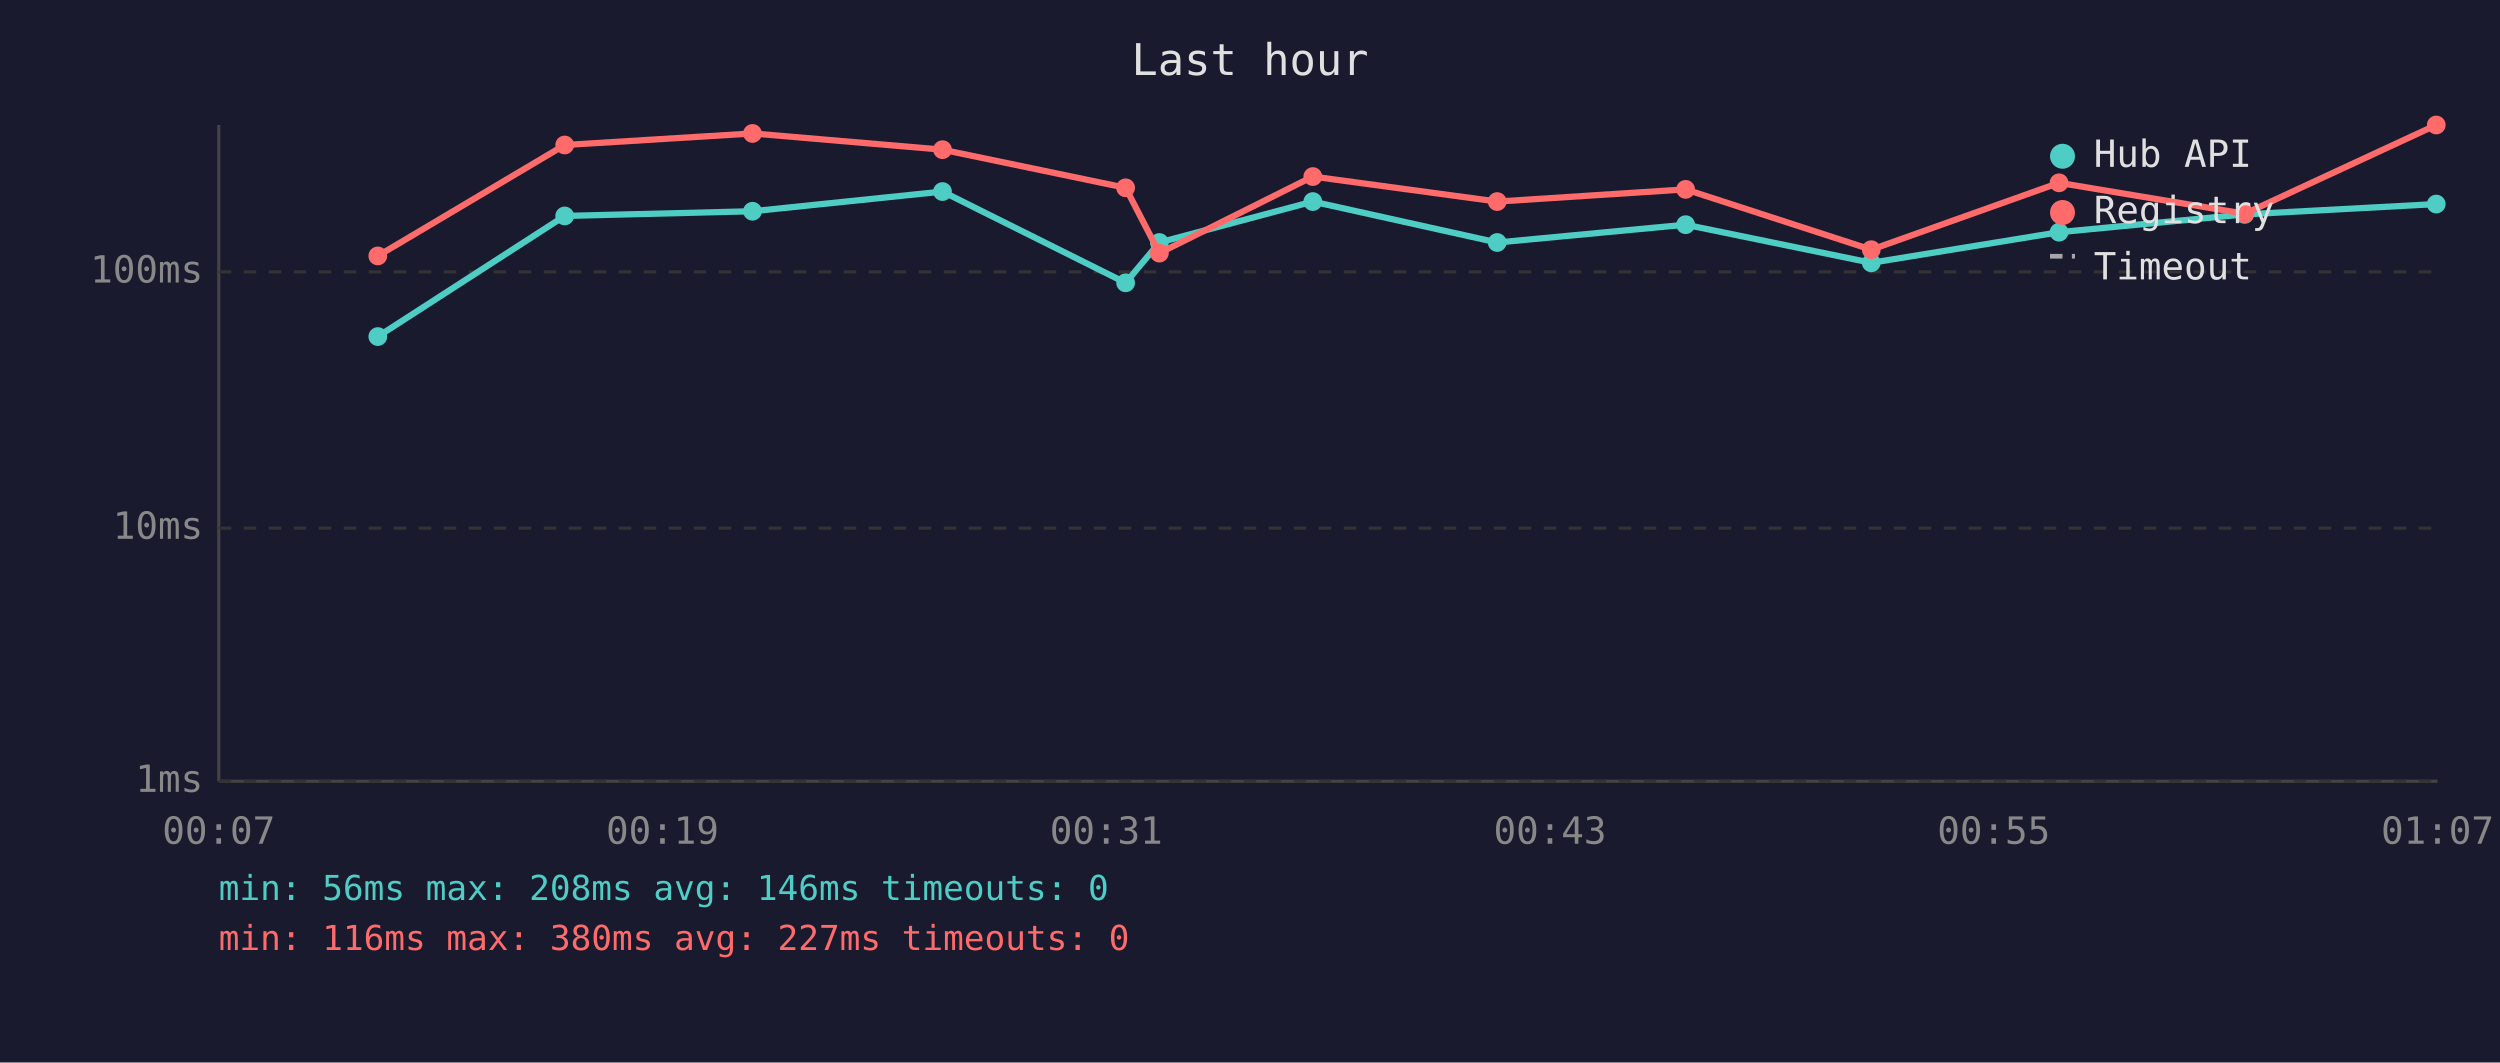
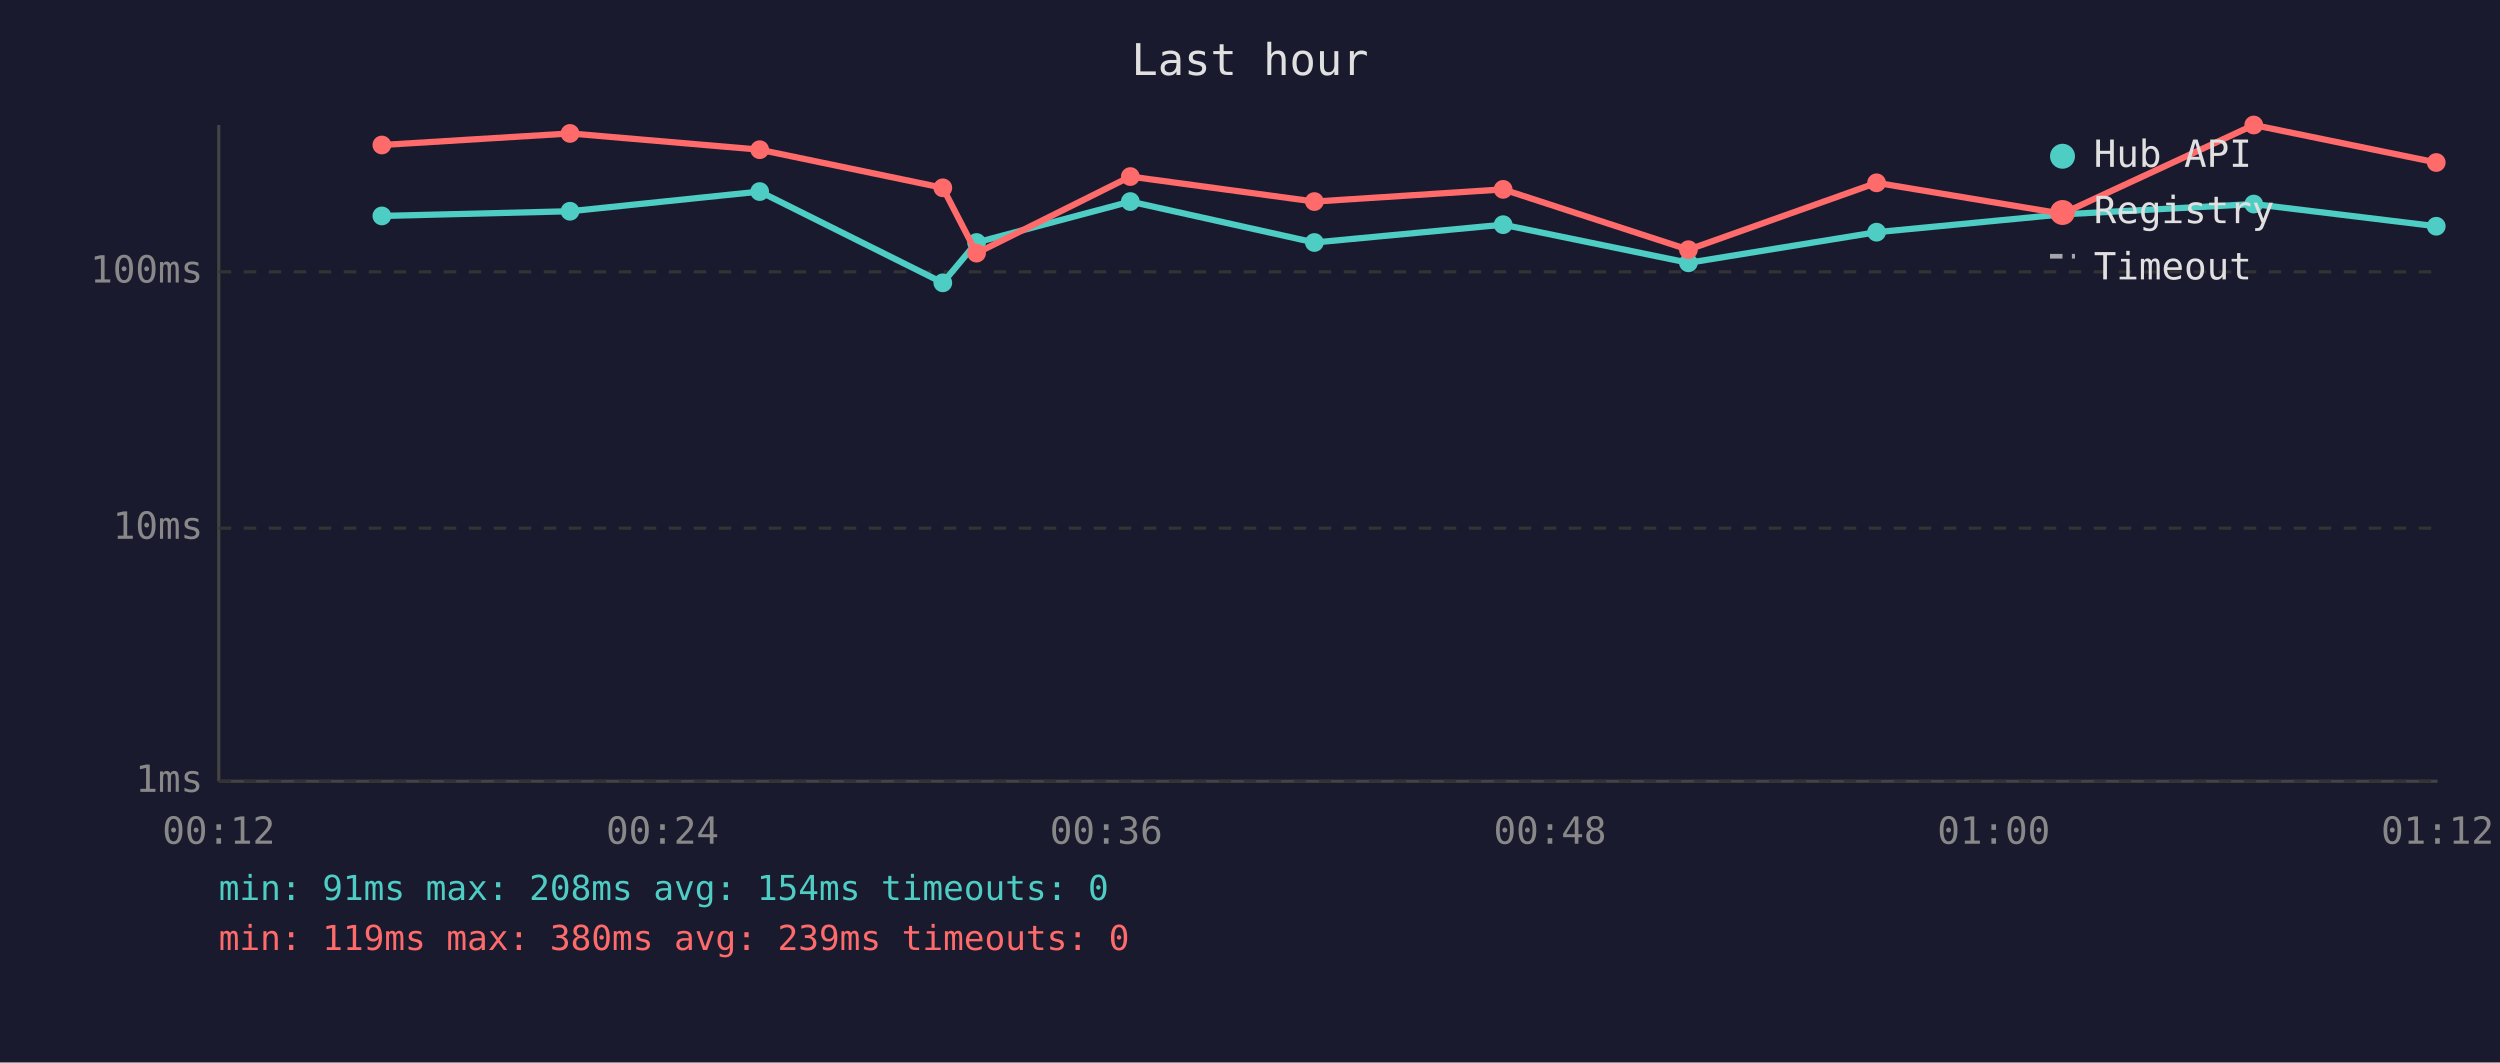
<svg xmlns="http://www.w3.org/2000/svg" viewBox="0 0 800 340" font-family="monospace" font-size="12">
  <rect width="800" height="340" fill="#1a1a2e" />
  <text x="400" y="24" fill="#e0e0e0" font-size="14" text-anchor="middle">Last hour</text>
  <line x1="70" y1="40" x2="70" y2="250" stroke="#444" stroke-width="1" />
  <line x1="70" y1="250" x2="780" y2="250" stroke="#444" stroke-width="1" />
  <line x1="70" y1="250" x2="780" y2="250" stroke="#333" stroke-width="1" stroke-dasharray="4" />
  <text x="65" y="250" fill="#888" text-anchor="end" dominant-baseline="middle">1ms</text>
  <line x1="70" y1="169" x2="780" y2="169" stroke="#333" stroke-width="1" stroke-dasharray="4" />
  <text x="65" y="169" fill="#888" text-anchor="end" dominant-baseline="middle">10ms</text>
  <line x1="70" y1="87" x2="780" y2="87" stroke="#333" stroke-width="1" stroke-dasharray="4" />
  <text x="65" y="87" fill="#888" text-anchor="end" dominant-baseline="middle">100ms</text>
-   <text x="70" y="270" fill="#888" text-anchor="middle">00:07</text>
-   <text x="212" y="270" fill="#888" text-anchor="middle">00:19</text>
-   <text x="354" y="270" fill="#888" text-anchor="middle">00:31</text>
-   <text x="496" y="270" fill="#888" text-anchor="middle">00:43</text>
-   <text x="638" y="270" fill="#888" text-anchor="middle">00:55</text>
-   <text x="780" y="270" fill="#888" text-anchor="middle">01:07</text>
-   <polyline points="120.9,107.7 180.7,69.1 240.8,67.6 301.6,61.3 360.2,90.5 371.0,77.6 420.1,64.5 479.1,77.6 539.4,71.9 598.8,84.1 658.9,74.3 718.3,68.6 779.6,65.3" fill="none" stroke="#4ecdc4" stroke-width="2" opacity="1" />
-   <circle cx="120.9" cy="107.7" r="3" fill="#4ecdc4" />
-   <circle cx="180.7" cy="69.1" r="3" fill="#4ecdc4" />
-   <circle cx="240.8" cy="67.6" r="3" fill="#4ecdc4" />
-   <circle cx="301.6" cy="61.3" r="3" fill="#4ecdc4" />
-   <circle cx="360.2" cy="90.5" r="3" fill="#4ecdc4" />
-   <circle cx="371.0" cy="77.6" r="3" fill="#4ecdc4" />
-   <circle cx="420.1" cy="64.5" r="3" fill="#4ecdc4" />
-   <circle cx="479.1" cy="77.6" r="3" fill="#4ecdc4" />
-   <circle cx="539.4" cy="71.9" r="3" fill="#4ecdc4" />
-   <circle cx="598.8" cy="84.1" r="3" fill="#4ecdc4" />
-   <circle cx="658.9" cy="74.3" r="3" fill="#4ecdc4" />
-   <circle cx="718.3" cy="68.6" r="3" fill="#4ecdc4" />
-   <circle cx="779.6" cy="65.3" r="3" fill="#4ecdc4" />
-   <polyline points="120.9,81.9 180.7,46.4 240.8,42.7 301.6,47.9 360.2,60.1 371.0,81.0 420.1,56.5 479.1,64.5 539.4,60.6 598.8,79.9 658.9,58.5 718.3,68.4 779.6,40.0" fill="none" stroke="#ff6b6b" stroke-width="2" opacity="1" />
-   <circle cx="120.9" cy="81.9" r="3" fill="#ff6b6b" />
-   <circle cx="180.7" cy="46.4" r="3" fill="#ff6b6b" />
-   <circle cx="240.8" cy="42.7" r="3" fill="#ff6b6b" />
-   <circle cx="301.6" cy="47.9" r="3" fill="#ff6b6b" />
-   <circle cx="360.2" cy="60.1" r="3" fill="#ff6b6b" />
-   <circle cx="371.0" cy="81.0" r="3" fill="#ff6b6b" />
-   <circle cx="420.1" cy="56.5" r="3" fill="#ff6b6b" />
-   <circle cx="479.1" cy="64.5" r="3" fill="#ff6b6b" />
-   <circle cx="539.4" cy="60.6" r="3" fill="#ff6b6b" />
-   <circle cx="598.8" cy="79.9" r="3" fill="#ff6b6b" />
-   <circle cx="658.9" cy="58.5" r="3" fill="#ff6b6b" />
-   <circle cx="718.3" cy="68.4" r="3" fill="#ff6b6b" />
-   <circle cx="779.6" cy="40.0" r="3" fill="#ff6b6b" />
+   <text x="70" y="270" fill="#888" text-anchor="middle">00:12</text>
+   <text x="212" y="270" fill="#888" text-anchor="middle">00:24</text>
+   <text x="354" y="270" fill="#888" text-anchor="middle">00:36</text>
+   <text x="496" y="270" fill="#888" text-anchor="middle">00:48</text>
+   <text x="638" y="270" fill="#888" text-anchor="middle">01:00</text>
+   <text x="780" y="270" fill="#888" text-anchor="middle">01:12</text>
+   <polyline points="122.2,69.1 182.4,67.6 243.1,61.3 301.7,90.5 312.5,77.6 361.7,64.5 420.6,77.6 481.0,71.9 540.3,84.1 600.5,74.3 659.9,68.6 721.2,65.3 779.6,72.4" fill="none" stroke="#4ecdc4" stroke-width="2" opacity="1" />
+   <circle cx="122.2" cy="69.1" r="3" fill="#4ecdc4" />
+   <circle cx="182.4" cy="67.6" r="3" fill="#4ecdc4" />
+   <circle cx="243.1" cy="61.3" r="3" fill="#4ecdc4" />
+   <circle cx="301.7" cy="90.5" r="3" fill="#4ecdc4" />
+   <circle cx="312.5" cy="77.6" r="3" fill="#4ecdc4" />
+   <circle cx="361.7" cy="64.5" r="3" fill="#4ecdc4" />
+   <circle cx="420.6" cy="77.6" r="3" fill="#4ecdc4" />
+   <circle cx="481.0" cy="71.9" r="3" fill="#4ecdc4" />
+   <circle cx="540.3" cy="84.1" r="3" fill="#4ecdc4" />
+   <circle cx="600.5" cy="74.3" r="3" fill="#4ecdc4" />
+   <circle cx="659.9" cy="68.6" r="3" fill="#4ecdc4" />
+   <circle cx="721.2" cy="65.3" r="3" fill="#4ecdc4" />
+   <circle cx="779.6" cy="72.4" r="3" fill="#4ecdc4" />
+   <polyline points="122.2,46.4 182.4,42.7 243.1,47.9 301.7,60.1 312.5,81.0 361.7,56.5 420.6,64.5 481.0,60.6 540.3,79.9 600.5,58.5 659.9,68.4 721.2,40.0 779.6,52.0" fill="none" stroke="#ff6b6b" stroke-width="2" opacity="1" />
+   <circle cx="122.2" cy="46.4" r="3" fill="#ff6b6b" />
+   <circle cx="182.4" cy="42.7" r="3" fill="#ff6b6b" />
+   <circle cx="243.1" cy="47.9" r="3" fill="#ff6b6b" />
+   <circle cx="301.7" cy="60.1" r="3" fill="#ff6b6b" />
+   <circle cx="312.5" cy="81.0" r="3" fill="#ff6b6b" />
+   <circle cx="361.7" cy="56.5" r="3" fill="#ff6b6b" />
+   <circle cx="420.6" cy="64.5" r="3" fill="#ff6b6b" />
+   <circle cx="481.0" cy="60.6" r="3" fill="#ff6b6b" />
+   <circle cx="540.3" cy="79.9" r="3" fill="#ff6b6b" />
+   <circle cx="600.5" cy="58.5" r="3" fill="#ff6b6b" />
+   <circle cx="659.9" cy="68.4" r="3" fill="#ff6b6b" />
+   <circle cx="721.2" cy="40.0" r="3" fill="#ff6b6b" />
+   <circle cx="779.6" cy="52.0" r="3" fill="#ff6b6b" />
  <circle cx="660" cy="50" r="4" fill="#4ecdc4" />
  <text x="670" y="50" fill="#e0e0e0" dominant-baseline="middle">Hub API</text>
  <circle cx="660" cy="68" r="4" fill="#ff6b6b" />
  <text x="670" y="68" fill="#e0e0e0" dominant-baseline="middle">Registry</text>
  <line x1="656" y1="82" x2="664" y2="82" stroke="#e0e0e0" stroke-width="1.5" stroke-dasharray="4,3" opacity="0.7" />
  <text x="670" y="86" fill="#e0e0e0" dominant-baseline="middle">Timeout</text>
-   <text x="70" y="288" fill="#4ecdc4" font-size="11">min: 56ms  max: 208ms  avg: 146ms  timeouts: 0</text>
-   <text x="70" y="304" fill="#ff6b6b" font-size="11">min: 116ms  max: 380ms  avg: 227ms  timeouts: 0</text>
+   <text x="70" y="288" fill="#4ecdc4" font-size="11">min: 91ms  max: 208ms  avg: 154ms  timeouts: 0</text>
+   <text x="70" y="304" fill="#ff6b6b" font-size="11">min: 119ms  max: 380ms  avg: 239ms  timeouts: 0</text>
</svg>
